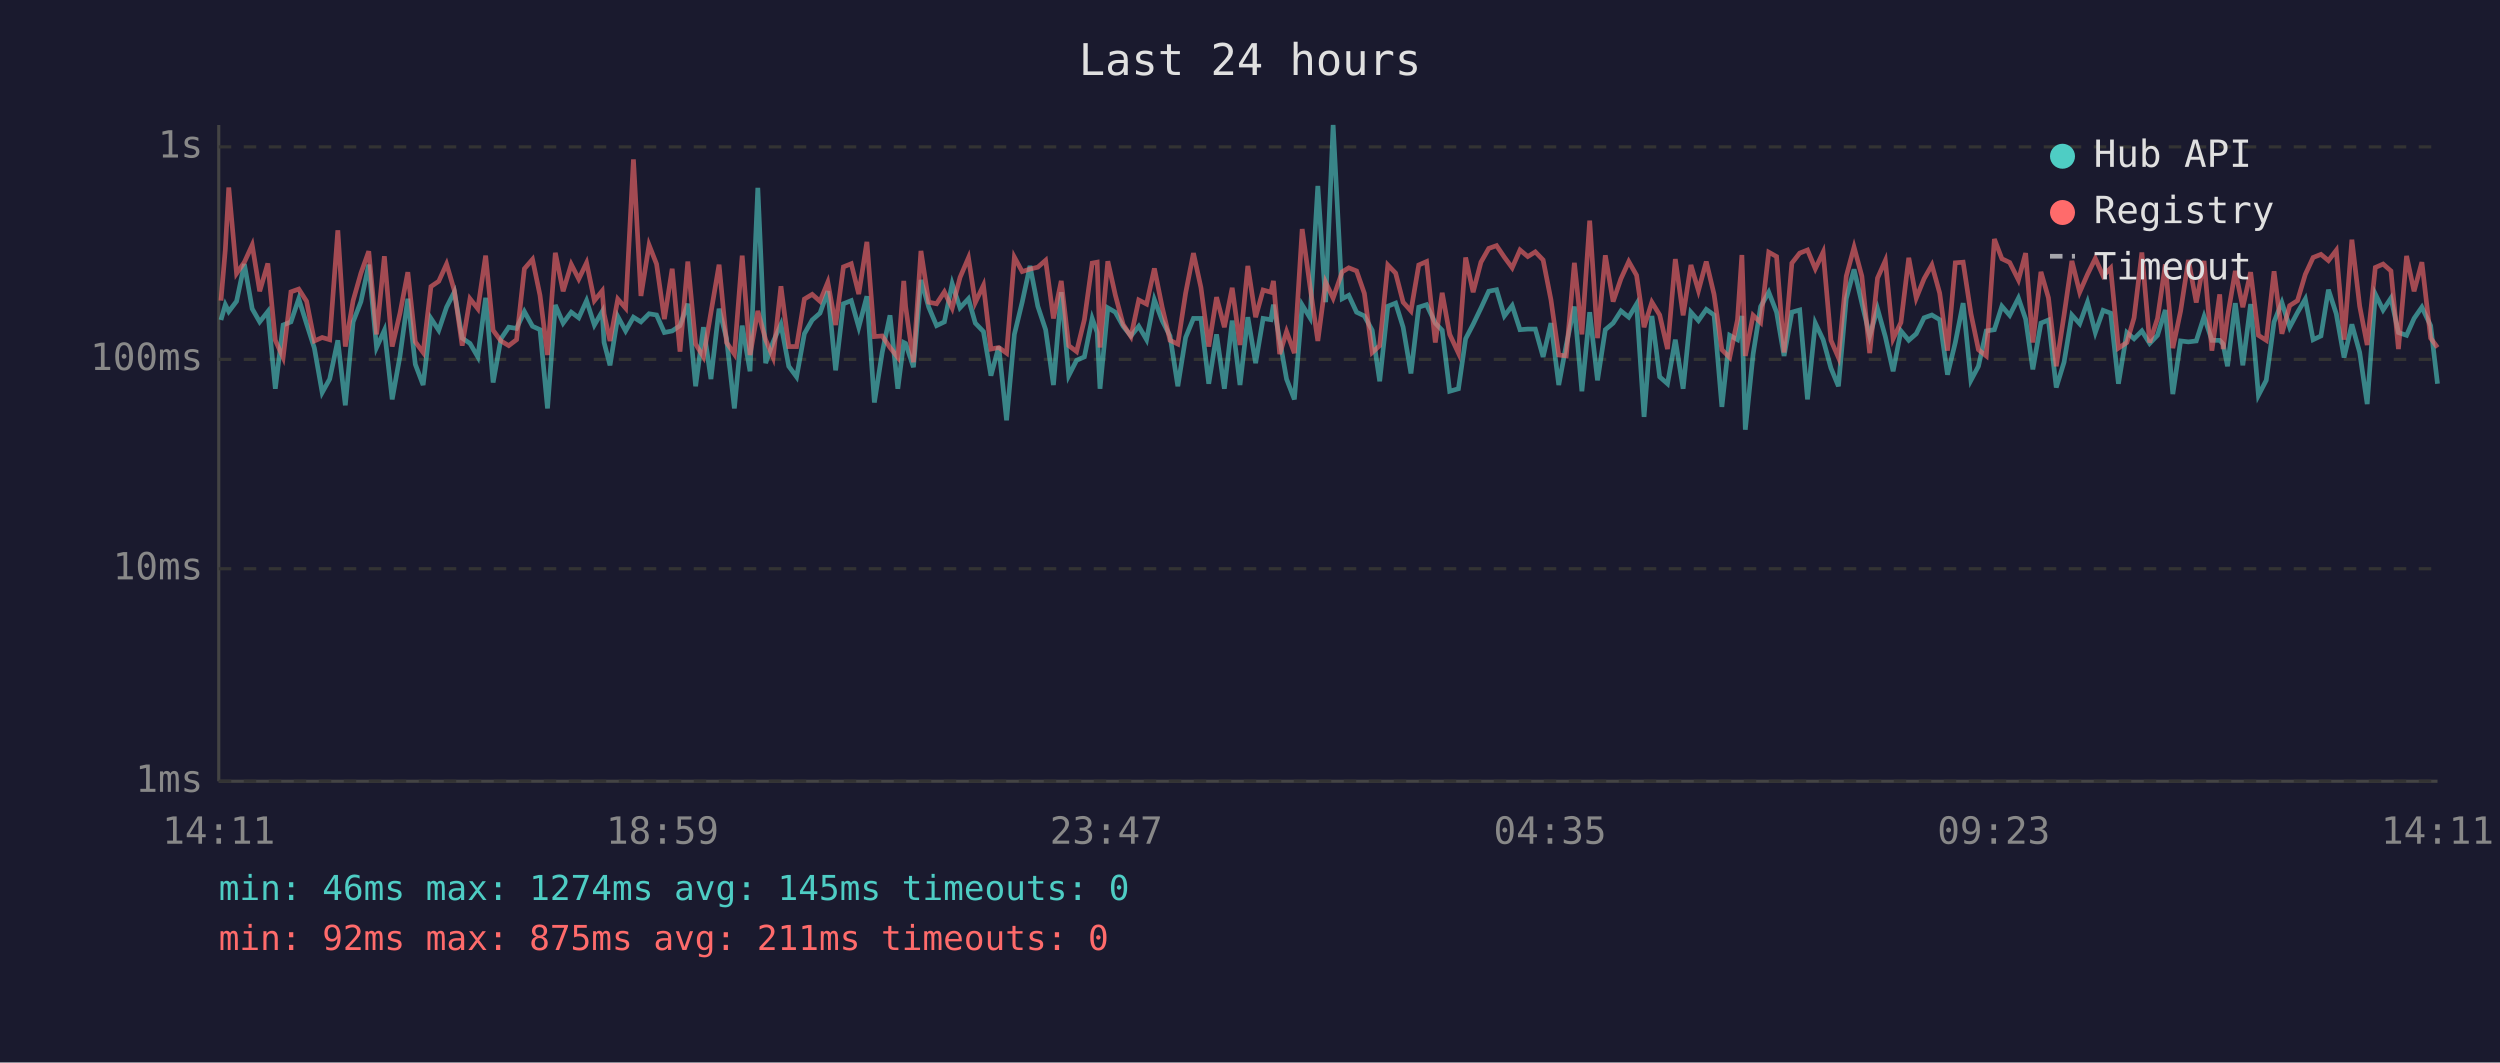
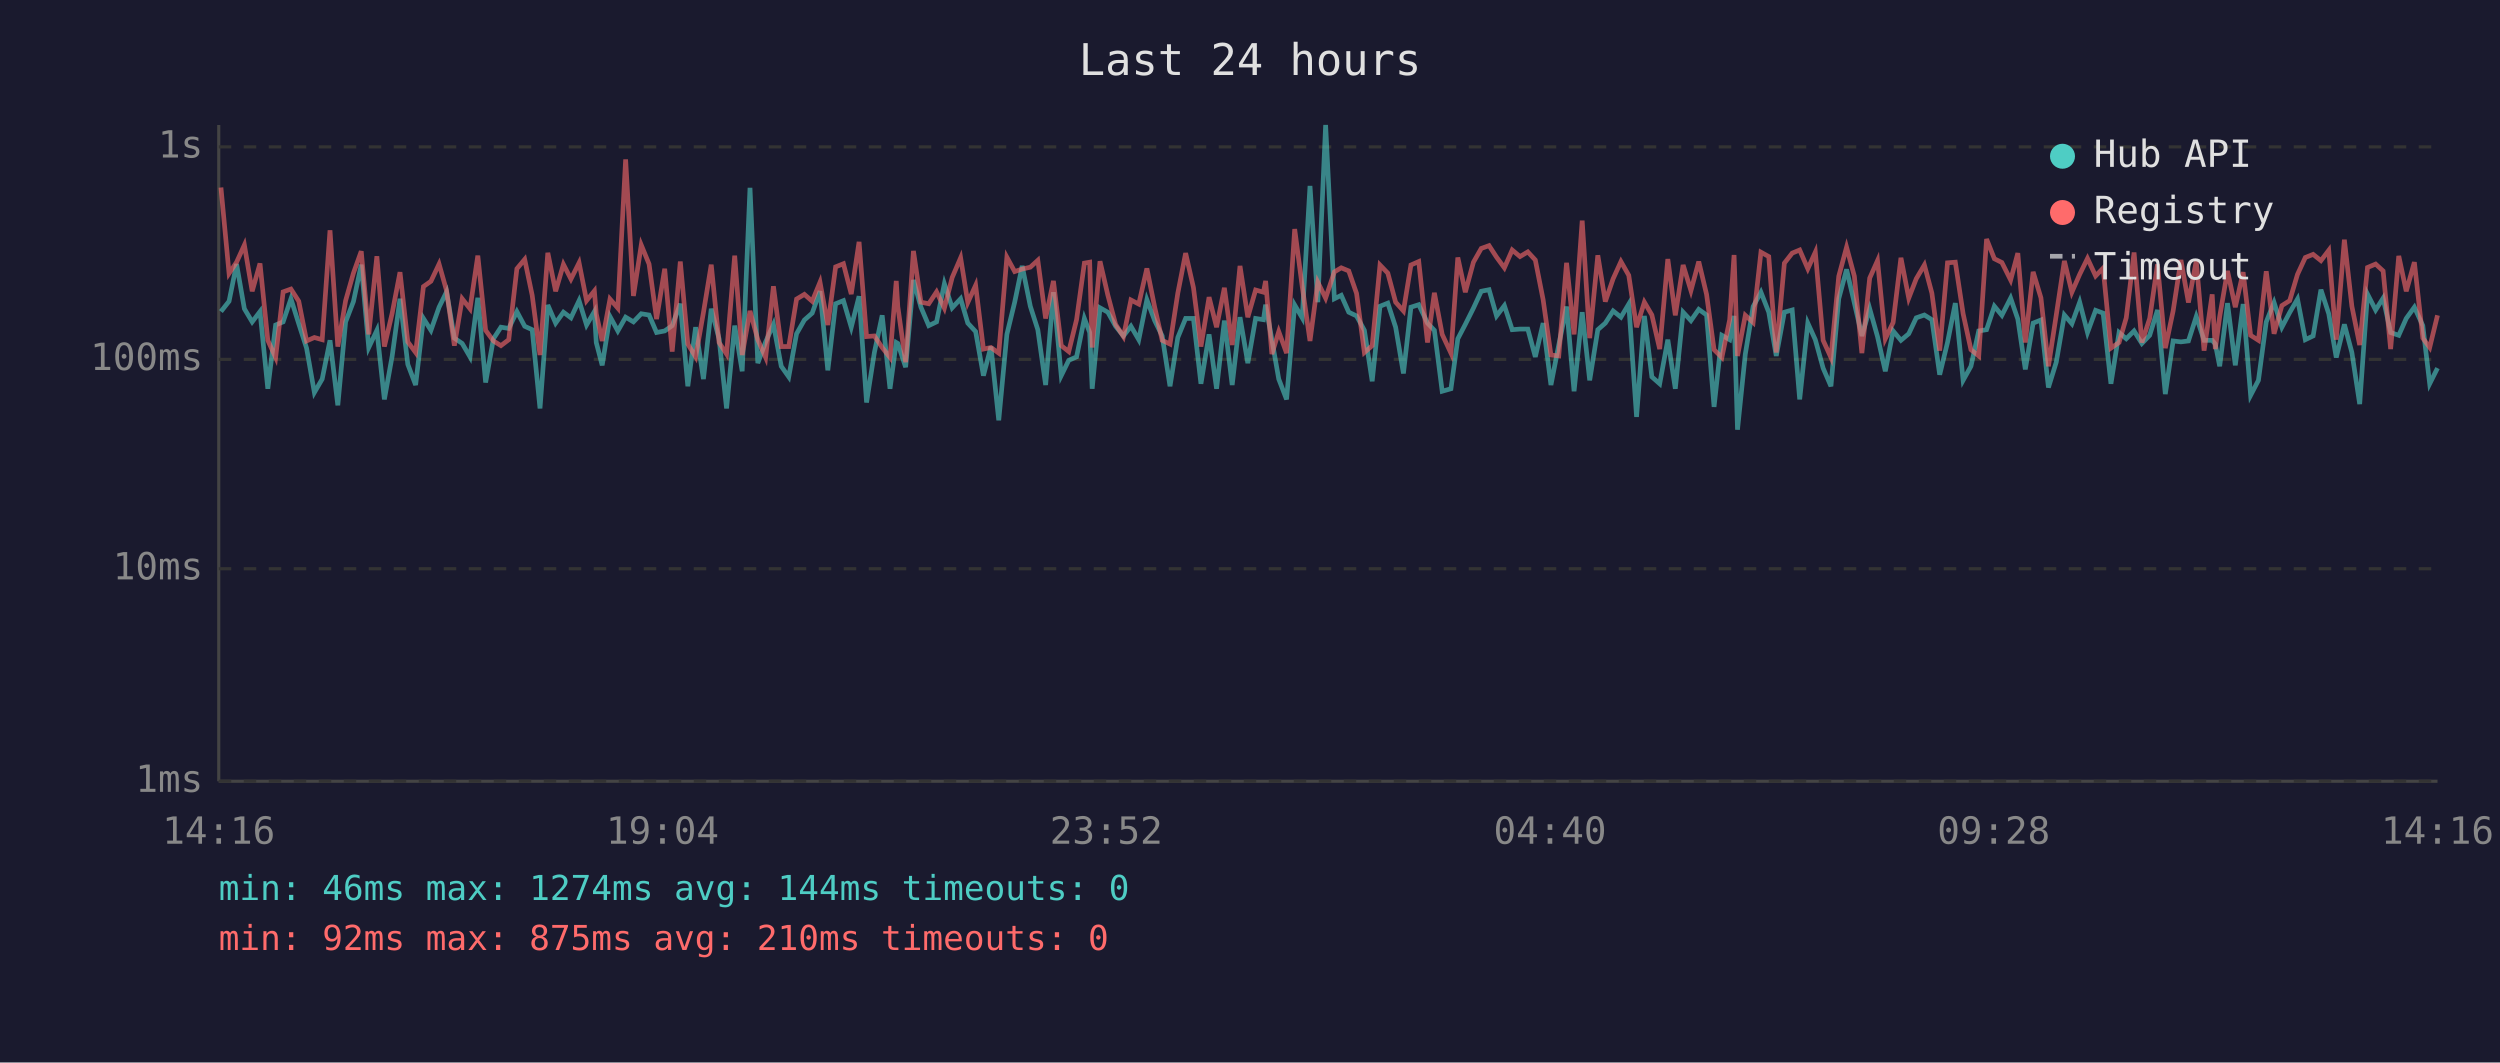
<svg xmlns="http://www.w3.org/2000/svg" viewBox="0 0 800 340" font-family="monospace" font-size="12">
  <rect width="800" height="340" fill="#1a1a2e" />
  <text x="400" y="24" fill="#e0e0e0" font-size="14" text-anchor="middle">Last 24 hours</text>
  <line x1="70" y1="40" x2="70" y2="250" stroke="#444" stroke-width="1" />
  <line x1="70" y1="250" x2="780" y2="250" stroke="#444" stroke-width="1" />
  <line x1="70" y1="250" x2="780" y2="250" stroke="#333" stroke-width="1" stroke-dasharray="4" />
  <text x="65" y="250" fill="#888" text-anchor="end" dominant-baseline="middle">1ms</text>
  <line x1="70" y1="182" x2="780" y2="182" stroke="#333" stroke-width="1" stroke-dasharray="4" />
  <text x="65" y="182" fill="#888" text-anchor="end" dominant-baseline="middle">10ms</text>
  <line x1="70" y1="115" x2="780" y2="115" stroke="#333" stroke-width="1" stroke-dasharray="4" />
  <text x="65" y="115" fill="#888" text-anchor="end" dominant-baseline="middle">100ms</text>
  <line x1="70" y1="47" x2="780" y2="47" stroke="#333" stroke-width="1" stroke-dasharray="4" />
  <text x="65" y="47" fill="#888" text-anchor="end" dominant-baseline="middle">1s</text>
-   <text x="70" y="270" fill="#888" text-anchor="middle">14:11</text>
-   <text x="212" y="270" fill="#888" text-anchor="middle">18:59</text>
-   <text x="354" y="270" fill="#888" text-anchor="middle">23:47</text>
-   <text x="496" y="270" fill="#888" text-anchor="middle">04:35</text>
-   <text x="638" y="270" fill="#888" text-anchor="middle">09:23</text>
-   <text x="780" y="270" fill="#888" text-anchor="middle">14:11</text>
-   <polyline points="70.7,102.4 72.1,97.5 73.2,99.7 75.7,96.4 78.2,84.5 80.7,98.8 83.1,103.0 85.7,99.7 88.1,124.4 90.6,104.0 93.1,103.0 95.6,95.6 98.1,103.6 100.6,111.4 103.1,125.6 105.5,121.3 108.1,108.9 110.5,129.7 113.0,103.0 115.5,96.5 118.0,84.7 120.5,111.2 123.0,105.7 125.5,127.8 128.0,113.9 130.5,95.6 132.9,116.6 135.4,123.2 137.9,101.9 140.4,105.7 142.9,98.3 145.4,93.4 147.9,108.2 150.4,109.9 152.9,114.2 155.4,95.3 157.8,122.4 160.3,108.4 162.8,104.7 165.3,105.1 167.8,99.7 170.4,104.4 172.8,105.5 175.2,130.7 177.7,97.6 180.2,103.4 182.8,99.9 185.2,101.7 187.7,96.2 190.2,104.0 192.7,99.7 193.3,109.6 195.2,116.9 197.7,101.3 200.2,105.9 202.7,101.5 205.1,103.0 207.7,100.4 210.1,100.8 212.6,106.4 215.1,105.9 217.6,104.2 220.1,97.2 222.6,123.6 225.1,104.7 227.5,121.3 230.1,98.8 232.5,108.4 235.0,130.7 237.5,104.2 240.0,118.8 242.5,60.1 245.0,116.2 247.4,109.4 249.9,103.8 252.4,117.2 254.9,120.6 257.4,106.8 259.9,102.4 262.4,100.2 264.9,93.2 267.4,118.5 269.9,97.2 272.4,96.2 274.8,104.7 277.4,94.8 279.8,128.8 282.3,112.8 284.8,100.9 287.3,124.4 289.2,109.6 289.8,109.9 292.3,117.5 294.7,89.6 297.2,98.3 299.7,104.2 302.2,103.0 304.7,90.8 307.2,98.5 309.9,95.6 312.1,103.4 314.7,106.1 317.1,120.2 319.6,110.9 322.1,134.5 324.6,107.0 327.1,96.7 329.6,85.1 332.1,98.0 334.6,105.5 337.1,123.2 339.6,93.5 342.0,120.2 344.5,115.3 347.0,114.2 349.5,101.9 351.1,106.4 352.0,124.4 354.5,98.5 356.9,99.9 359.4,104.4 361.9,107.5 364.4,104.4 366.9,108.7 369.4,95.9 371.9,102.6 374.4,107.5 376.9,123.6 379.4,108.0 381.9,101.9 384.3,101.9 386.8,122.8 389.3,107.0 391.8,124.4 394.3,102.6 396.8,123.2 399.3,101.5 401.8,116.2 404.2,101.9 406.7,102.3 407.5,97.5 409.5,108.7 411.7,121.3 414.2,127.8 416.7,97.6 419.2,101.7 421.7,59.5 424.2,96.7 426.6,40.0 429.5,95.6 431.6,94.5 434.1,99.9 436.6,101.1 439.1,105.7 441.5,122.0 444.1,98.0 446.6,97.0 449.0,104.7 451.5,119.5 454.0,98.3 456.5,97.5 459.3,103.4 461.5,105.7 463.9,125.2 466.7,124.4 469.0,108.4 471.4,103.8 473.9,98.6 476.4,93.2 478.9,92.7 481.4,101.1 483.9,97.8 486.4,105.5 488.9,105.3 491.3,105.3 493.8,114.2 496.3,103.4 498.8,123.2 501.2,110.4 503.8,98.1 506.2,125.2 508.7,99.9 511.2,121.7 513.7,105.5 516.2,103.4 518.7,99.5 521.2,101.5 523.7,97.3 526.1,133.4 528.6,101.1 531.1,120.6 533.6,122.8 536.1,108.7 538.6,124.4 541.1,99.9 543.5,102.6 546.0,99.0 548.5,100.8 551.0,130.2 553.5,107.3 556.0,108.7 557.4,101.1 558.5,137.5 561.0,113.3 563.4,98.1 566.0,93.5 568.5,99.9 570.9,113.9 573.4,99.9 575.9,99.2 578.4,127.8 580.9,103.4 583.4,108.7 585.9,117.8 588.3,123.6 590.8,95.6 593.3,86.2 595.8,97.0 598.3,107.5 600.8,98.8 603.3,107.7 605.8,118.8 608.3,105.9 610.8,108.9 613.2,106.8 615.7,101.7 618.2,100.8 620.7,102.3 623.2,119.9 625.7,109.6 628.2,97.0 630.7,121.7 633.1,117.2 635.6,105.9 638.2,105.5 640.6,98.0 643.1,100.9 645.9,95.4 648.2,102.1 650.5,118.2 653.1,103.4 655.5,102.4 658.0,124.0 660.5,115.9 663.0,100.8 665.5,103.6 668.0,96.7 670.5,106.4 673.0,99.3 675.4,100.2 677.9,122.8 680.6,106.4 682.9,108.4 685.4,105.9 687.9,109.9 690.4,107.3 692.9,99.2 695.3,126.1 697.8,109.1 700.3,109.4 702.8,109.1 705.3,101.3 707.8,108.9 710.3,108.9 711.4,110.1 712.8,117.2 715.3,97.0 717.7,116.9 720.2,97.3 722.7,126.5 725.2,121.7 727.7,103.0 730.2,96.8 732.7,104.7 735.2,100.0 737.7,95.7 740.2,108.7 742.7,107.5 745.1,92.7 747.6,100.4 750.1,114.4 752.6,103.8 755.1,112.8 757.5,129.3 760.1,94.1 762.6,99.2 765.1,95.4 767.5,106.4 770.1,107.3 772.5,101.9 775.0,98.3 777.8,104.2 780.0,122.8" fill="none" stroke="#4ecdc4" stroke-width="1.5" opacity="0.6" />
-   <polyline points="70.7,96.2 72.1,79.9 73.2,60.0 75.7,87.5 78.2,83.9 80.7,78.4 83.1,93.2 85.7,84.3 88.1,108.9 90.6,114.4 93.1,93.4 95.6,92.5 98.1,96.4 100.6,109.1 103.1,108.0 105.5,108.7 108.1,73.7 110.5,110.9 113.0,96.2 115.5,87.4 118.0,80.4 120.5,107.0 123.0,82.0 125.5,110.9 128.0,100.2 130.5,87.1 132.9,109.4 135.4,112.8 137.9,91.7 140.4,90.0 142.9,84.5 145.4,93.0 147.9,110.6 150.4,95.6 152.9,98.8 155.4,81.8 157.8,105.7 160.3,109.1 162.8,110.6 165.3,108.7 167.8,86.0 170.4,83.0 172.8,94.5 175.2,113.6 177.7,80.9 180.2,93.2 182.8,84.6 185.2,89.3 187.7,84.1 190.2,96.2 192.7,93.1 193.3,100.4 195.2,109.1 197.7,95.7 200.2,98.6 202.7,51.0 205.1,94.7 207.7,78.4 210.1,84.5 212.6,102.1 215.1,86.0 217.6,112.5 220.1,83.7 222.6,110.1 225.1,114.2 227.5,100.0 230.1,84.7 232.5,109.6 235.0,113.3 237.5,81.8 240.0,113.6 242.5,99.5 245.0,108.7 247.4,114.4 249.9,91.6 252.4,110.9 254.9,110.9 257.4,95.7 259.9,94.2 262.4,96.4 264.9,90.3 267.4,104.0 269.9,85.4 272.4,84.4 274.8,94.1 277.4,77.4 279.8,107.7 282.3,107.5 284.8,111.2 287.3,114.4 289.2,89.9 289.8,98.1 292.3,115.9 294.7,80.3 297.2,96.7 299.7,97.2 302.2,93.4 304.7,98.6 307.2,88.8 309.9,82.5 312.1,96.8 314.7,91.3 317.1,111.7 319.6,111.2 322.1,113.0 324.6,82.3 327.1,86.9 329.6,86.1 332.1,85.5 334.6,83.3 337.1,101.9 339.6,89.9 342.0,110.6 344.5,112.5 347.0,102.3 349.5,84.2 351.1,83.9 352.0,111.2 354.5,83.6 356.9,94.4 359.4,103.8 361.9,107.7 364.4,96.0 366.9,97.3 369.4,85.9 371.9,98.3 374.4,108.9 376.9,110.1 379.4,93.8 381.9,81.0 384.3,92.0 386.8,110.9 389.3,95.1 391.8,104.7 394.3,92.1 396.8,110.4 399.3,85.1 401.8,101.5 404.2,92.8 406.7,93.5 407.5,89.9 409.5,113.3 411.7,106.1 414.2,113.0 416.7,73.3 419.2,91.6 421.7,109.1 424.2,90.3 426.6,95.4 429.5,87.0 431.6,85.7 434.1,86.7 436.6,93.9 439.1,112.8 441.5,110.6 444.1,84.8 446.6,87.4 449.0,96.7 451.5,99.5 454.0,84.8 456.5,83.7 459.3,109.6 461.5,93.7 463.9,107.0 466.7,113.0 469.0,82.4 471.4,93.5 473.9,83.9 476.4,79.5 478.9,78.6 481.4,82.3 483.9,85.7 486.4,80.0 488.9,82.1 491.3,80.6 493.8,83.2 496.3,95.9 498.8,113.6 501.2,113.9 503.8,84.1 506.2,107.0 508.7,70.6 511.2,108.2 513.7,81.7 516.2,96.5 518.7,89.2 521.2,83.7 523.7,88.1 526.1,104.7 528.6,96.7 531.1,100.8 533.6,111.7 536.1,82.9 538.6,100.9 541.1,84.8 543.5,93.0 546.0,83.7 548.5,94.2 551.0,111.9 553.5,114.4 556.0,102.3 557.4,81.6 558.5,113.9 561.0,100.9 563.4,103.2 566.0,80.7 568.5,82.1 570.9,112.8 573.4,84.2 575.9,81.0 578.4,80.0 580.9,86.0 583.4,80.7 585.9,108.9 588.3,114.4 590.8,88.4 593.3,79.1 595.8,88.4 598.3,113.0 600.8,89.0 603.3,83.4 605.8,108.4 608.3,103.2 610.8,82.5 613.2,95.4 615.7,89.2 618.2,84.8 620.7,93.8 623.2,112.2 625.7,84.1 628.2,83.9 630.7,100.4 633.1,111.9 635.6,113.9 638.2,76.5 640.6,82.8 643.1,84.0 645.9,89.6 648.2,81.0 650.5,109.6 653.1,87.0 655.5,95.3 658.0,117.2 660.5,100.8 663.0,83.5 665.5,93.5 668.0,87.8 670.5,82.7 673.0,88.3 675.4,85.8 677.9,111.4 680.6,109.6 682.9,101.7 685.4,80.8 687.9,109.6 690.4,101.9 692.9,84.6 695.3,111.4 697.8,99.5 700.3,83.2 702.8,96.8 705.3,83.5 707.8,112.2 710.3,94.2 711.4,111.7 712.8,101.3 715.3,86.7 717.7,98.3 720.2,87.1 722.7,107.3 725.2,108.9 727.7,86.8 730.2,106.8 732.7,97.8 735.2,96.2 737.7,87.8 740.2,82.4 742.7,81.4 745.1,83.4 747.6,80.1 750.1,108.7 752.6,76.7 755.1,98.0 757.5,110.4 760.1,85.6 762.6,84.5 765.1,86.7 767.5,111.7 770.1,81.9 772.5,93.2 775.0,83.9 777.8,108.2 780.0,111.2" fill="none" stroke="#ff6b6b" stroke-width="1.5" opacity="0.6" />
+   <text x="70" y="270" fill="#888" text-anchor="middle">14:16</text>
+   <text x="212" y="270" fill="#888" text-anchor="middle">19:04</text>
+   <text x="354" y="270" fill="#888" text-anchor="middle">23:52</text>
+   <text x="496" y="270" fill="#888" text-anchor="middle">04:40</text>
+   <text x="638" y="270" fill="#888" text-anchor="middle">09:28</text>
+   <text x="780" y="270" fill="#888" text-anchor="middle">14:16</text>
+   <polyline points="70.7,99.7 73.3,96.4 75.7,84.5 78.2,98.8 80.7,103.0 83.2,99.7 85.7,124.4 88.2,104.0 90.6,103.0 93.1,95.6 95.6,103.6 98.1,111.4 100.6,125.6 103.1,121.3 105.6,108.9 108.1,129.7 110.6,103.0 113.1,96.5 115.6,84.7 118.0,111.2 120.6,105.7 123.0,127.8 125.5,113.9 128.0,95.6 130.5,116.6 133.0,123.2 135.5,101.9 137.9,105.7 140.5,98.3 142.9,93.4 145.4,108.2 147.9,109.9 150.4,114.2 152.9,95.3 155.4,122.4 157.9,108.4 160.3,104.7 162.8,105.1 165.4,99.7 167.9,104.4 170.3,105.5 172.8,130.7 175.3,97.6 177.8,103.4 180.3,99.9 182.7,101.7 185.3,96.2 187.7,104.0 190.2,99.7 190.8,109.6 192.7,116.9 195.2,101.3 197.7,105.9 200.2,101.5 202.7,103.0 205.2,100.4 207.7,100.8 210.1,106.4 212.7,105.9 215.1,104.2 217.7,97.2 220.1,123.6 222.6,104.7 225.1,121.3 227.6,98.8 230.1,108.4 232.5,130.7 235.1,104.2 237.5,118.8 240.0,60.1 242.5,116.2 245.0,109.4 247.5,103.8 250.0,117.2 252.4,120.6 254.9,106.8 257.4,102.4 259.9,100.2 262.4,93.2 264.9,118.5 267.4,97.2 269.9,96.2 272.4,104.7 274.9,94.8 277.3,128.8 279.8,112.8 282.3,100.9 284.8,124.4 286.8,109.6 287.3,109.9 289.8,117.5 292.3,89.6 294.7,98.3 297.2,104.2 299.7,103.0 302.2,90.8 304.7,98.5 307.4,95.6 309.7,103.4 312.2,106.1 314.7,120.2 317.1,110.9 319.6,134.5 322.2,107.0 324.7,96.7 327.1,85.1 329.7,98.0 332.1,105.5 334.6,123.2 337.1,93.5 339.6,120.2 342.0,115.3 344.5,114.2 347.0,101.9 348.7,106.4 349.5,124.4 352.0,98.5 354.5,99.9 357.0,104.4 359.5,107.5 361.9,104.4 364.4,108.7 367.0,95.9 369.5,102.6 371.9,107.5 374.4,123.6 376.9,108.0 379.4,101.9 381.9,101.9 384.3,122.8 386.9,107.0 389.3,124.4 391.8,102.6 394.3,123.2 396.8,101.5 399.3,116.2 401.8,101.9 404.3,102.3 405.0,97.5 407.0,108.7 409.2,121.3 411.7,127.8 414.3,97.6 416.7,101.7 419.2,59.5 421.7,96.7 424.2,40.0 427.0,95.6 429.2,94.5 431.6,99.9 434.1,101.1 436.6,105.7 439.1,122.0 441.6,98.0 444.1,97.0 446.6,104.7 449.1,119.5 451.5,98.3 454.0,97.5 456.8,103.4 459.0,105.7 461.5,125.2 464.3,124.4 466.5,108.4 468.9,103.8 471.5,98.6 474.0,93.2 476.5,92.7 478.9,101.1 481.4,97.8 483.9,105.5 486.4,105.3 488.9,105.3 491.3,114.2 493.8,103.4 496.3,123.2 498.8,110.4 501.3,98.1 503.7,125.2 506.3,99.9 508.7,121.7 511.3,105.5 513.7,103.4 516.2,99.5 518.7,101.5 521.2,97.3 523.7,133.4 526.2,101.1 528.6,120.6 531.1,122.8 533.7,108.7 536.1,124.4 538.6,99.9 541.1,102.6 543.6,99.0 546.1,100.8 548.5,130.2 551.0,107.3 553.5,108.7 554.9,101.1 556.0,137.5 558.5,113.3 561.0,98.1 563.5,93.5 566.0,99.9 568.4,113.9 571.0,99.9 573.5,99.2 575.9,127.8 578.5,103.4 580.9,108.7 583.4,117.8 585.9,123.6 588.4,95.6 590.9,86.2 593.4,97.0 595.8,107.5 598.3,98.8 600.8,107.7 603.3,118.8 605.8,105.9 608.3,108.9 610.8,106.8 613.2,101.7 615.8,100.8 618.2,102.3 620.7,119.9 623.2,109.6 625.7,97.0 628.2,121.7 630.7,117.2 633.2,105.9 635.7,105.5 638.2,98.0 640.6,100.9 643.4,95.4 645.7,102.1 648.1,118.2 650.6,103.4 653.1,102.4 655.5,124.0 658.0,115.9 660.6,100.8 663.0,103.6 665.5,96.7 668.0,106.4 670.6,99.3 673.0,100.2 675.5,122.8 678.1,106.4 680.4,108.4 682.9,105.9 685.4,109.9 687.9,107.3 690.4,99.2 692.9,126.1 695.4,109.1 697.9,109.4 700.3,109.1 702.8,101.3 705.3,108.9 707.9,108.9 708.9,110.1 710.3,117.2 712.8,97.0 715.3,116.9 717.8,97.3 720.2,126.5 722.7,121.7 725.2,103.0 727.7,96.8 730.2,104.7 732.7,100.0 735.2,95.7 737.7,108.7 740.2,107.5 742.7,92.7 745.2,100.4 747.6,114.4 750.2,103.8 752.6,112.8 755.1,129.3 757.6,94.1 760.2,99.2 762.6,95.4 765.0,106.4 767.6,107.3 770.0,101.9 772.6,98.3 775.3,104.2 777.5,122.8 780.0,117.8" fill="none" stroke="#4ecdc4" stroke-width="1.5" opacity="0.6" />
+   <polyline points="70.7,60.0 73.3,87.5 75.7,83.9 78.2,78.4 80.7,93.2 83.2,84.3 85.7,108.9 88.2,114.4 90.6,93.4 93.1,92.5 95.6,96.4 98.1,109.1 100.6,108.0 103.1,108.7 105.6,73.7 108.1,110.9 110.6,96.2 113.1,87.4 115.6,80.4 118.0,107.0 120.6,82.0 123.0,110.9 125.5,100.2 128.0,87.1 130.5,109.4 133.0,112.8 135.5,91.7 137.9,90.0 140.5,84.5 142.9,93.0 145.4,110.6 147.9,95.6 150.4,98.8 152.9,81.8 155.4,105.7 157.9,109.1 160.3,110.6 162.8,108.7 165.4,86.0 167.9,83.0 170.3,94.5 172.8,113.6 175.3,80.9 177.8,93.2 180.3,84.6 182.7,89.3 185.3,84.1 187.7,96.2 190.2,93.1 190.8,100.4 192.7,109.1 195.2,95.7 197.7,98.6 200.2,51.0 202.7,94.7 205.2,78.4 207.7,84.5 210.1,102.1 212.7,86.0 215.1,112.5 217.7,83.7 220.1,110.1 222.6,114.2 225.1,100.0 227.6,84.7 230.1,109.6 232.5,113.3 235.1,81.8 237.5,113.6 240.0,99.5 242.5,108.7 245.0,114.4 247.5,91.6 250.0,110.9 252.4,110.9 254.9,95.7 257.4,94.2 259.9,96.4 262.4,90.3 264.9,104.0 267.4,85.4 269.9,84.4 272.4,94.1 274.9,77.4 277.3,107.7 279.8,107.5 282.3,111.2 284.8,114.4 286.8,89.9 287.3,98.1 289.8,115.9 292.3,80.3 294.7,96.7 297.2,97.2 299.7,93.4 302.2,98.6 304.7,88.8 307.4,82.5 309.7,96.8 312.2,91.3 314.7,111.7 317.1,111.2 319.6,113.0 322.2,82.3 324.7,86.9 327.1,86.1 329.7,85.5 332.1,83.3 334.6,101.9 337.1,89.9 339.6,110.6 342.0,112.5 344.5,102.3 347.0,84.2 348.7,83.9 349.5,111.2 352.0,83.6 354.5,94.4 357.0,103.8 359.5,107.7 361.9,96.0 364.4,97.3 367.0,85.9 369.5,98.3 371.9,108.9 374.4,110.1 376.9,93.8 379.4,81.0 381.9,92.0 384.3,110.9 386.9,95.1 389.3,104.7 391.8,92.1 394.3,110.4 396.8,85.1 399.3,101.5 401.8,92.8 404.3,93.5 405.0,89.9 407.0,113.3 409.2,106.1 411.7,113.0 414.3,73.3 416.7,91.6 419.2,109.1 421.7,90.3 424.2,95.4 427.0,87.0 429.2,85.7 431.6,86.7 434.1,93.9 436.6,112.8 439.1,110.6 441.6,84.8 444.1,87.4 446.6,96.7 449.1,99.5 451.5,84.8 454.0,83.7 456.8,109.6 459.0,93.7 461.5,107.0 464.3,113.0 466.5,82.4 468.9,93.5 471.5,83.9 474.0,79.5 476.5,78.6 478.9,82.3 481.4,85.7 483.9,80.0 486.4,82.1 488.9,80.6 491.3,83.2 493.8,95.9 496.3,113.6 498.8,113.9 501.3,84.1 503.7,107.0 506.3,70.6 508.7,108.2 511.3,81.7 513.7,96.5 516.2,89.2 518.7,83.7 521.2,88.1 523.7,104.7 526.2,96.7 528.6,100.8 531.1,111.7 533.7,82.9 536.1,100.9 538.6,84.8 541.1,93.0 543.6,83.7 546.1,94.2 548.5,111.9 551.0,114.4 553.5,102.3 554.9,81.6 556.0,113.9 558.5,100.9 561.0,103.2 563.5,80.7 566.0,82.1 568.4,112.8 571.0,84.2 573.5,81.0 575.9,80.0 578.5,86.0 580.9,80.7 583.4,108.9 585.9,114.4 588.4,88.4 590.9,79.1 593.4,88.4 595.8,113.0 598.3,89.0 600.8,83.4 603.3,108.4 605.8,103.2 608.3,82.5 610.8,95.4 613.2,89.2 615.8,84.8 618.2,93.8 620.7,112.2 623.2,84.1 625.7,83.9 628.2,100.4 630.7,111.9 633.2,113.9 635.7,76.5 638.2,82.8 640.6,84.0 643.4,89.6 645.7,81.0 648.1,109.6 650.6,87.0 653.1,95.3 655.5,117.2 658.0,100.8 660.6,83.5 663.0,93.5 665.5,87.8 668.0,82.7 670.6,88.3 673.0,85.8 675.5,111.4 678.1,109.6 680.4,101.7 682.9,80.8 685.4,109.6 687.9,101.9 690.4,84.6 692.9,111.4 695.4,99.5 697.9,83.2 700.3,96.8 702.8,83.5 705.3,112.2 707.9,94.2 708.9,111.7 710.3,101.3 712.8,86.7 715.3,98.3 717.8,87.1 720.2,107.3 722.7,108.9 725.2,86.8 727.7,106.8 730.2,97.8 732.7,96.2 735.2,87.8 737.7,82.4 740.2,81.4 742.7,83.4 745.2,80.1 747.6,108.7 750.2,76.7 752.6,98.0 755.1,110.4 757.6,85.6 760.2,84.5 762.6,86.7 765.0,111.7 767.6,81.9 770.0,93.2 772.6,83.9 775.3,108.2 777.5,111.2 780.0,100.9" fill="none" stroke="#ff6b6b" stroke-width="1.5" opacity="0.6" />
  <circle cx="660" cy="50" r="4" fill="#4ecdc4" />
  <text x="670" y="50" fill="#e0e0e0" dominant-baseline="middle">Hub API</text>
  <circle cx="660" cy="68" r="4" fill="#ff6b6b" />
  <text x="670" y="68" fill="#e0e0e0" dominant-baseline="middle">Registry</text>
  <line x1="656" y1="82" x2="664" y2="82" stroke="#e0e0e0" stroke-width="1.5" stroke-dasharray="4,3" opacity="0.7" />
  <text x="670" y="86" fill="#e0e0e0" dominant-baseline="middle">Timeout</text>
-   <text x="70" y="288" fill="#4ecdc4" font-size="11">min: 46ms  max: 1274ms  avg: 145ms  timeouts: 0</text>
-   <text x="70" y="304" fill="#ff6b6b" font-size="11">min: 92ms  max: 875ms  avg: 211ms  timeouts: 0</text>
+   <text x="70" y="288" fill="#4ecdc4" font-size="11">min: 46ms  max: 1274ms  avg: 144ms  timeouts: 0</text>
+   <text x="70" y="304" fill="#ff6b6b" font-size="11">min: 92ms  max: 875ms  avg: 210ms  timeouts: 0</text>
</svg>
